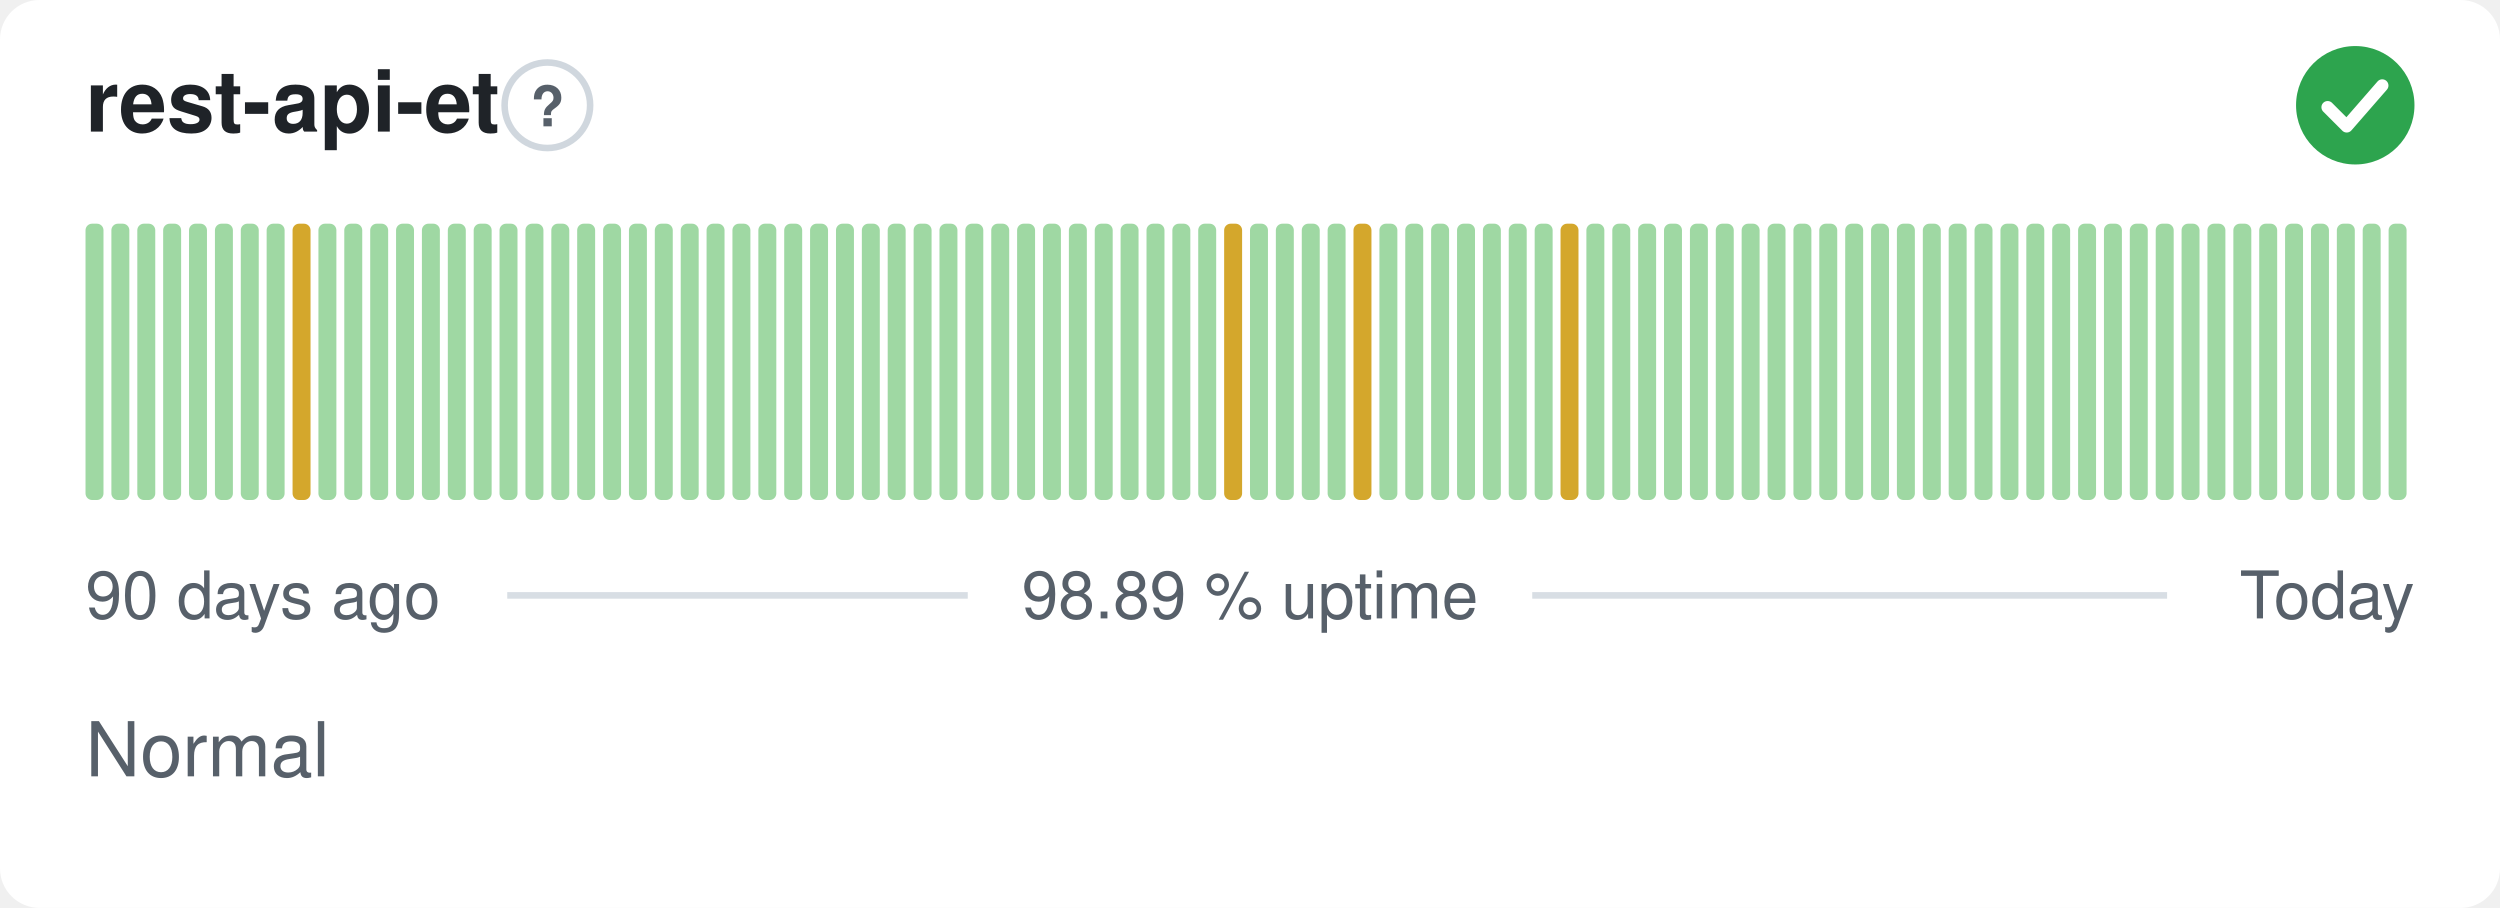
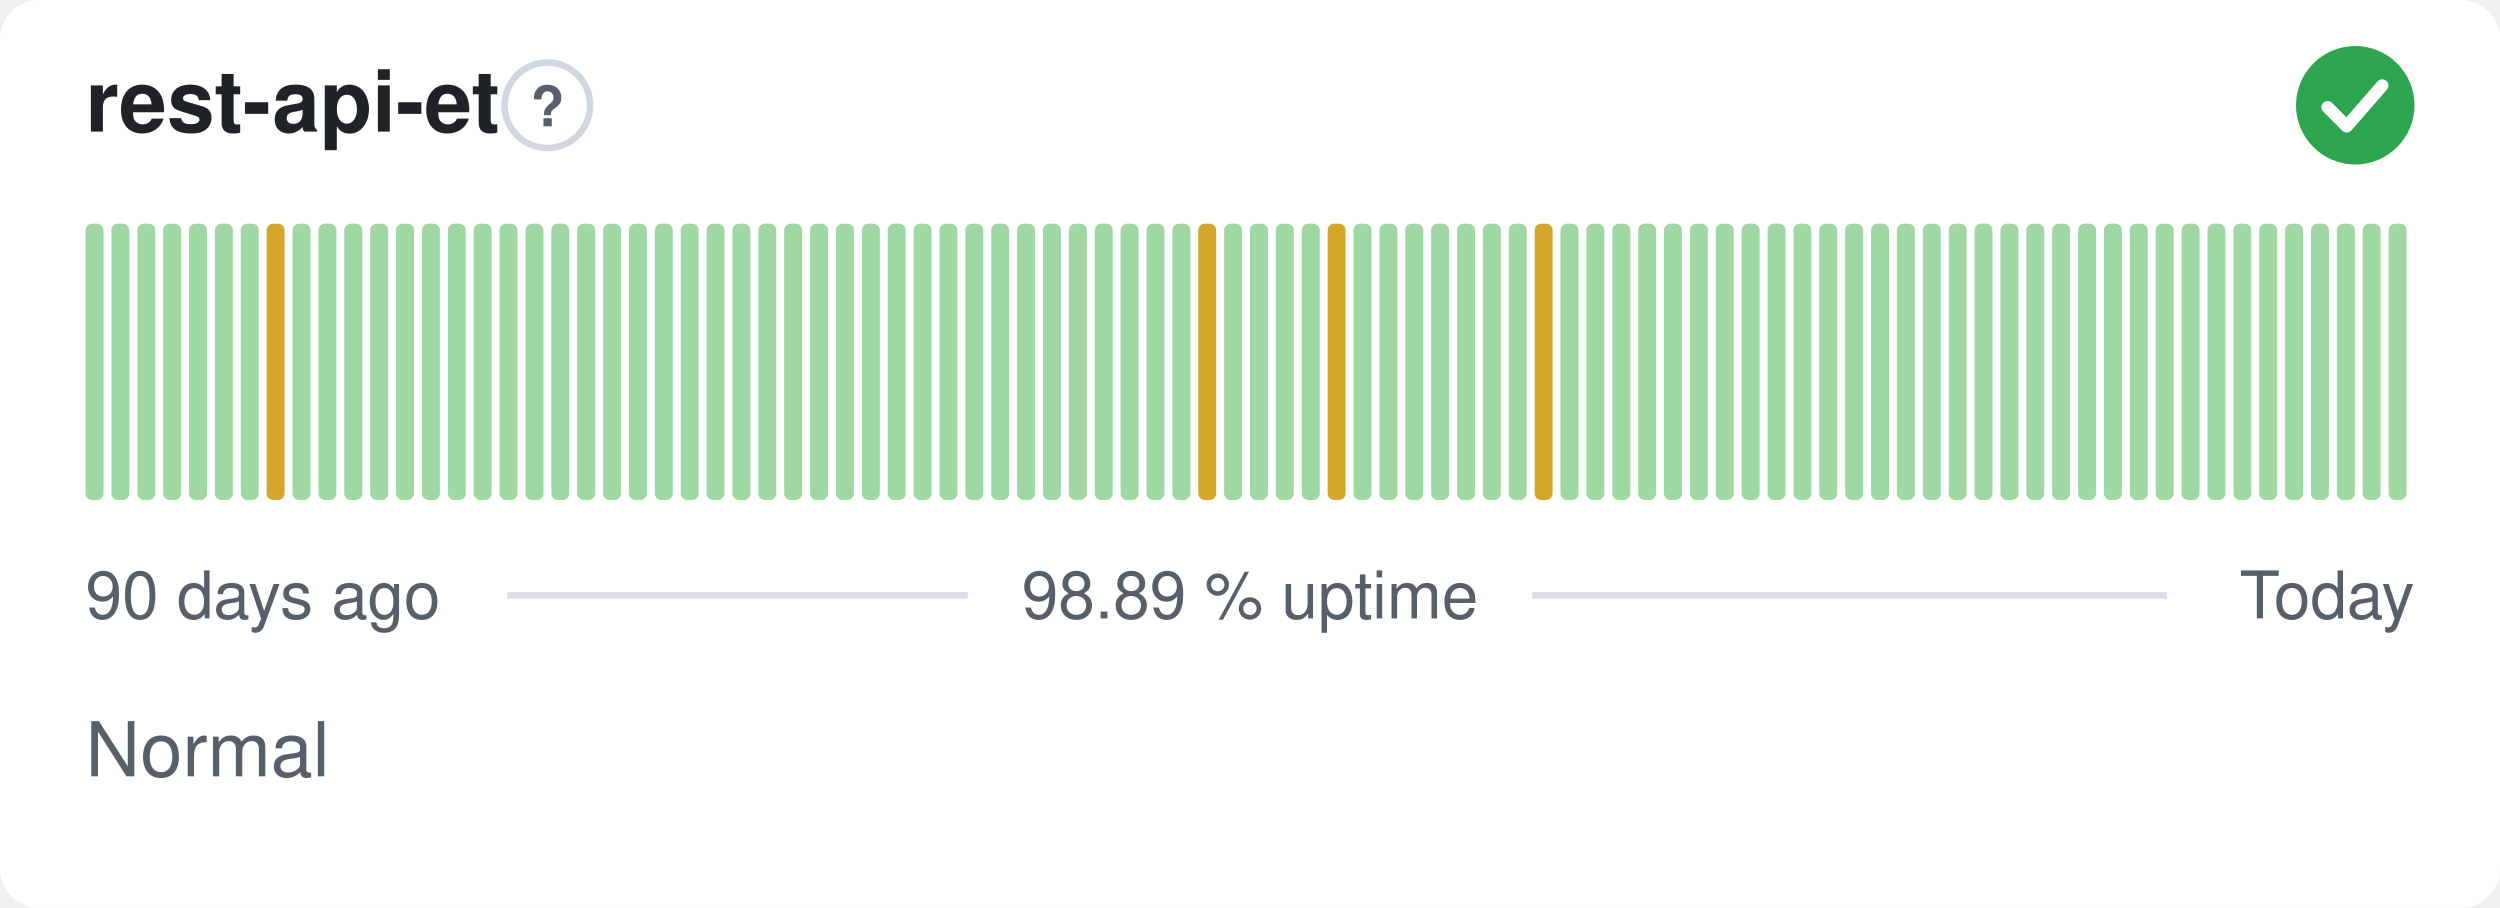
<svg xmlns="http://www.w3.org/2000/svg" width="380" height="138" viewBox="0 0 380 138" role="img" aria-label="rest-api-et: Normal, 98.89 % uptime over the last 90 days" font-family="-apple-system,BlinkMacSystemFont,'Segoe UI',Helvetica,Arial,sans-serif">
  <style>
    @media (prefers-color-scheme: dark) {
      .bg { fill: #0d1117 }
      .title { fill: #e6edf3 }
      .muted { fill: #8b949e }
      .hint { stroke: #30363d }
      .rule { stroke: #30363d }
      .nodata { fill: #21262d }
    }
  </style>
  <rect class="bg" width="380" height="138" rx="6" fill="#ffffff" />
  <text class="title" x="13" y="20" font-size="13" font-weight="600" fill="#1f2328">rest-api-et</text>
  <circle class="hint" cx="83.2" cy="16" r="6.5" fill="none" stroke="#d0d7de" stroke-width="1" />
  <text class="muted" x="83.2" y="19.2" text-anchor="middle" font-size="8.5" font-weight="700" fill="#57606a">?</text>
  <circle cx="358" cy="16" r="9" fill="#2da44e" />
  <path d="M353.80 16.30l2.90 2.90 5.40 -6.20" fill="none" stroke="#fff" stroke-width="1.89" stroke-linecap="round" stroke-linejoin="round" />
  <rect x="13.00" y="34.00" width="2.73" height="42.00" rx="1" fill="#9fd8a3" />
  <rect x="16.93" y="34.00" width="2.73" height="42.00" rx="1" fill="#9fd8a3" />
  <rect x="20.87" y="34.00" width="2.73" height="42.00" rx="1" fill="#9fd8a3" />
  <rect x="24.80" y="34.00" width="2.73" height="42.00" rx="1" fill="#9fd8a3" />
  <rect x="28.73" y="34.00" width="2.73" height="42.00" rx="1" fill="#9fd8a3" />
  <rect x="32.67" y="34.00" width="2.73" height="42.00" rx="1" fill="#9fd8a3" />
  <rect x="36.60" y="34.00" width="2.73" height="42.00" rx="1" fill="#9fd8a3" />
-   <rect x="40.53" y="34.00" width="2.73" height="42.00" rx="1" fill="#9fd8a3" />
-   <rect x="44.47" y="34.00" width="2.73" height="42.00" rx="1" fill="#d4a72c" />
+   <rect x="40.53" y="34.00" width="2.73" height="42.00" rx="1" fill="#d4a72c" />
+   <rect x="44.47" y="34.00" width="2.73" height="42.00" rx="1" fill="#9fd8a3" />
  <rect x="48.40" y="34.00" width="2.73" height="42.00" rx="1" fill="#9fd8a3" />
  <rect x="52.33" y="34.00" width="2.73" height="42.00" rx="1" fill="#9fd8a3" />
  <rect x="56.27" y="34.00" width="2.73" height="42.00" rx="1" fill="#9fd8a3" />
  <rect x="60.20" y="34.00" width="2.73" height="42.00" rx="1" fill="#9fd8a3" />
  <rect x="64.13" y="34.00" width="2.73" height="42.00" rx="1" fill="#9fd8a3" />
  <rect x="68.07" y="34.00" width="2.73" height="42.00" rx="1" fill="#9fd8a3" />
  <rect x="72.00" y="34.00" width="2.73" height="42.00" rx="1" fill="#9fd8a3" />
  <rect x="75.93" y="34.00" width="2.73" height="42.00" rx="1" fill="#9fd8a3" />
  <rect x="79.87" y="34.00" width="2.73" height="42.00" rx="1" fill="#9fd8a3" />
  <rect x="83.80" y="34.00" width="2.73" height="42.00" rx="1" fill="#9fd8a3" />
  <rect x="87.73" y="34.00" width="2.73" height="42.00" rx="1" fill="#9fd8a3" />
  <rect x="91.67" y="34.00" width="2.73" height="42.00" rx="1" fill="#9fd8a3" />
  <rect x="95.60" y="34.00" width="2.73" height="42.00" rx="1" fill="#9fd8a3" />
  <rect x="99.53" y="34.00" width="2.73" height="42.00" rx="1" fill="#9fd8a3" />
  <rect x="103.47" y="34.00" width="2.73" height="42.00" rx="1" fill="#9fd8a3" />
  <rect x="107.40" y="34.00" width="2.73" height="42.00" rx="1" fill="#9fd8a3" />
  <rect x="111.33" y="34.00" width="2.73" height="42.00" rx="1" fill="#9fd8a3" />
  <rect x="115.27" y="34.00" width="2.73" height="42.00" rx="1" fill="#9fd8a3" />
  <rect x="119.20" y="34.00" width="2.73" height="42.00" rx="1" fill="#9fd8a3" />
  <rect x="123.13" y="34.00" width="2.73" height="42.00" rx="1" fill="#9fd8a3" />
  <rect x="127.07" y="34.00" width="2.73" height="42.00" rx="1" fill="#9fd8a3" />
  <rect x="131.00" y="34.00" width="2.73" height="42.00" rx="1" fill="#9fd8a3" />
  <rect x="134.93" y="34.00" width="2.73" height="42.00" rx="1" fill="#9fd8a3" />
  <rect x="138.87" y="34.00" width="2.73" height="42.00" rx="1" fill="#9fd8a3" />
  <rect x="142.80" y="34.00" width="2.73" height="42.00" rx="1" fill="#9fd8a3" />
  <rect x="146.73" y="34.00" width="2.73" height="42.00" rx="1" fill="#9fd8a3" />
  <rect x="150.67" y="34.00" width="2.73" height="42.00" rx="1" fill="#9fd8a3" />
  <rect x="154.60" y="34.00" width="2.73" height="42.00" rx="1" fill="#9fd8a3" />
  <rect x="158.53" y="34.00" width="2.73" height="42.00" rx="1" fill="#9fd8a3" />
  <rect x="162.47" y="34.00" width="2.73" height="42.00" rx="1" fill="#9fd8a3" />
  <rect x="166.40" y="34.00" width="2.73" height="42.00" rx="1" fill="#9fd8a3" />
  <rect x="170.33" y="34.00" width="2.73" height="42.00" rx="1" fill="#9fd8a3" />
  <rect x="174.27" y="34.00" width="2.73" height="42.00" rx="1" fill="#9fd8a3" />
  <rect x="178.20" y="34.00" width="2.73" height="42.00" rx="1" fill="#9fd8a3" />
-   <rect x="182.13" y="34.00" width="2.73" height="42.00" rx="1" fill="#9fd8a3" />
-   <rect x="186.07" y="34.00" width="2.73" height="42.00" rx="1" fill="#d4a72c" />
+   <rect x="182.13" y="34.00" width="2.73" height="42.00" rx="1" fill="#d4a72c" />
+   <rect x="186.07" y="34.00" width="2.73" height="42.00" rx="1" fill="#9fd8a3" />
  <rect x="190.00" y="34.00" width="2.73" height="42.00" rx="1" fill="#9fd8a3" />
  <rect x="193.93" y="34.00" width="2.73" height="42.00" rx="1" fill="#9fd8a3" />
  <rect x="197.87" y="34.00" width="2.73" height="42.00" rx="1" fill="#9fd8a3" />
-   <rect x="201.80" y="34.00" width="2.73" height="42.00" rx="1" fill="#9fd8a3" />
-   <rect x="205.73" y="34.00" width="2.73" height="42.00" rx="1" fill="#d4a72c" />
+   <rect x="201.80" y="34.00" width="2.73" height="42.00" rx="1" fill="#d4a72c" />
+   <rect x="205.73" y="34.00" width="2.73" height="42.00" rx="1" fill="#9fd8a3" />
  <rect x="209.67" y="34.00" width="2.73" height="42.00" rx="1" fill="#9fd8a3" />
  <rect x="213.60" y="34.00" width="2.73" height="42.00" rx="1" fill="#9fd8a3" />
  <rect x="217.53" y="34.00" width="2.73" height="42.00" rx="1" fill="#9fd8a3" />
  <rect x="221.47" y="34.00" width="2.73" height="42.00" rx="1" fill="#9fd8a3" />
  <rect x="225.40" y="34.00" width="2.73" height="42.00" rx="1" fill="#9fd8a3" />
  <rect x="229.33" y="34.00" width="2.73" height="42.00" rx="1" fill="#9fd8a3" />
-   <rect x="233.27" y="34.00" width="2.73" height="42.00" rx="1" fill="#9fd8a3" />
-   <rect x="237.20" y="34.00" width="2.73" height="42.00" rx="1" fill="#d4a72c" />
+   <rect x="233.27" y="34.00" width="2.73" height="42.00" rx="1" fill="#d4a72c" />
+   <rect x="237.20" y="34.00" width="2.73" height="42.00" rx="1" fill="#9fd8a3" />
  <rect x="241.13" y="34.00" width="2.73" height="42.00" rx="1" fill="#9fd8a3" />
  <rect x="245.07" y="34.00" width="2.73" height="42.00" rx="1" fill="#9fd8a3" />
  <rect x="249.00" y="34.00" width="2.73" height="42.00" rx="1" fill="#9fd8a3" />
  <rect x="252.93" y="34.00" width="2.73" height="42.00" rx="1" fill="#9fd8a3" />
  <rect x="256.87" y="34.00" width="2.73" height="42.00" rx="1" fill="#9fd8a3" />
  <rect x="260.80" y="34.00" width="2.73" height="42.00" rx="1" fill="#9fd8a3" />
  <rect x="264.73" y="34.00" width="2.73" height="42.00" rx="1" fill="#9fd8a3" />
  <rect x="268.67" y="34.00" width="2.73" height="42.00" rx="1" fill="#9fd8a3" />
  <rect x="272.60" y="34.00" width="2.73" height="42.00" rx="1" fill="#9fd8a3" />
  <rect x="276.53" y="34.00" width="2.73" height="42.00" rx="1" fill="#9fd8a3" />
  <rect x="280.47" y="34.00" width="2.73" height="42.00" rx="1" fill="#9fd8a3" />
  <rect x="284.40" y="34.00" width="2.73" height="42.00" rx="1" fill="#9fd8a3" />
  <rect x="288.33" y="34.00" width="2.73" height="42.00" rx="1" fill="#9fd8a3" />
  <rect x="292.27" y="34.00" width="2.73" height="42.00" rx="1" fill="#9fd8a3" />
  <rect x="296.20" y="34.00" width="2.73" height="42.00" rx="1" fill="#9fd8a3" />
  <rect x="300.13" y="34.00" width="2.73" height="42.00" rx="1" fill="#9fd8a3" />
  <rect x="304.07" y="34.00" width="2.73" height="42.00" rx="1" fill="#9fd8a3" />
  <rect x="308.00" y="34.00" width="2.73" height="42.00" rx="1" fill="#9fd8a3" />
  <rect x="311.93" y="34.00" width="2.73" height="42.00" rx="1" fill="#9fd8a3" />
  <rect x="315.87" y="34.00" width="2.73" height="42.00" rx="1" fill="#9fd8a3" />
  <rect x="319.80" y="34.00" width="2.73" height="42.00" rx="1" fill="#9fd8a3" />
  <rect x="323.73" y="34.00" width="2.73" height="42.00" rx="1" fill="#9fd8a3" />
  <rect x="327.67" y="34.00" width="2.73" height="42.00" rx="1" fill="#9fd8a3" />
  <rect x="331.60" y="34.00" width="2.73" height="42.00" rx="1" fill="#9fd8a3" />
  <rect x="335.53" y="34.00" width="2.73" height="42.00" rx="1" fill="#9fd8a3" />
  <rect x="339.47" y="34.00" width="2.73" height="42.00" rx="1" fill="#9fd8a3" />
  <rect x="343.40" y="34.00" width="2.73" height="42.00" rx="1" fill="#9fd8a3" />
  <rect x="347.33" y="34.00" width="2.73" height="42.00" rx="1" fill="#9fd8a3" />
  <rect x="351.27" y="34.00" width="2.73" height="42.00" rx="1" fill="#9fd8a3" />
  <rect x="355.20" y="34.00" width="2.73" height="42.00" rx="1" fill="#9fd8a3" />
  <rect x="359.13" y="34.00" width="2.73" height="42.00" rx="1" fill="#9fd8a3" />
  <rect x="363.07" y="34.00" width="2.73" height="42.00" rx="1" fill="#9fd8a3" />
  <text class="muted" x="13" y="94" font-size="10" fill="#57606a">90 days ago</text>
  <text class="muted" x="190" y="94" text-anchor="middle" font-size="10" fill="#57606a">98.89 % uptime</text>
  <text class="muted" x="367" y="94" text-anchor="end" font-size="10" fill="#57606a">Today</text>
  <line class="rule" x1="77.1" y1="90.5" x2="147.1" y2="90.5" stroke="#d8dee4" stroke-width="1" />
  <line class="rule" x1="232.9" y1="90.5" x2="329.4" y2="90.5" stroke="#d8dee4" stroke-width="1" />
  <text class="muted" x="13" y="118" font-size="11.5" fill="#57606a">Normal</text>
</svg>
